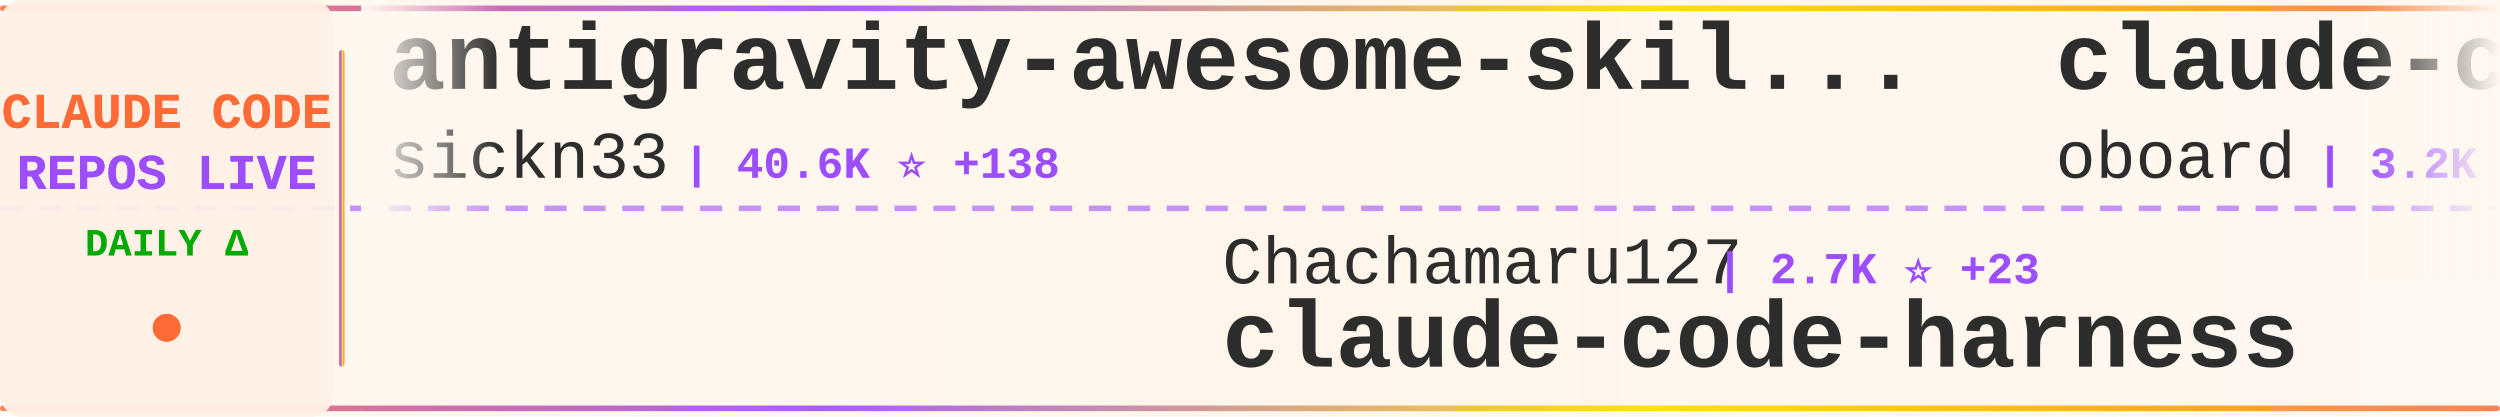
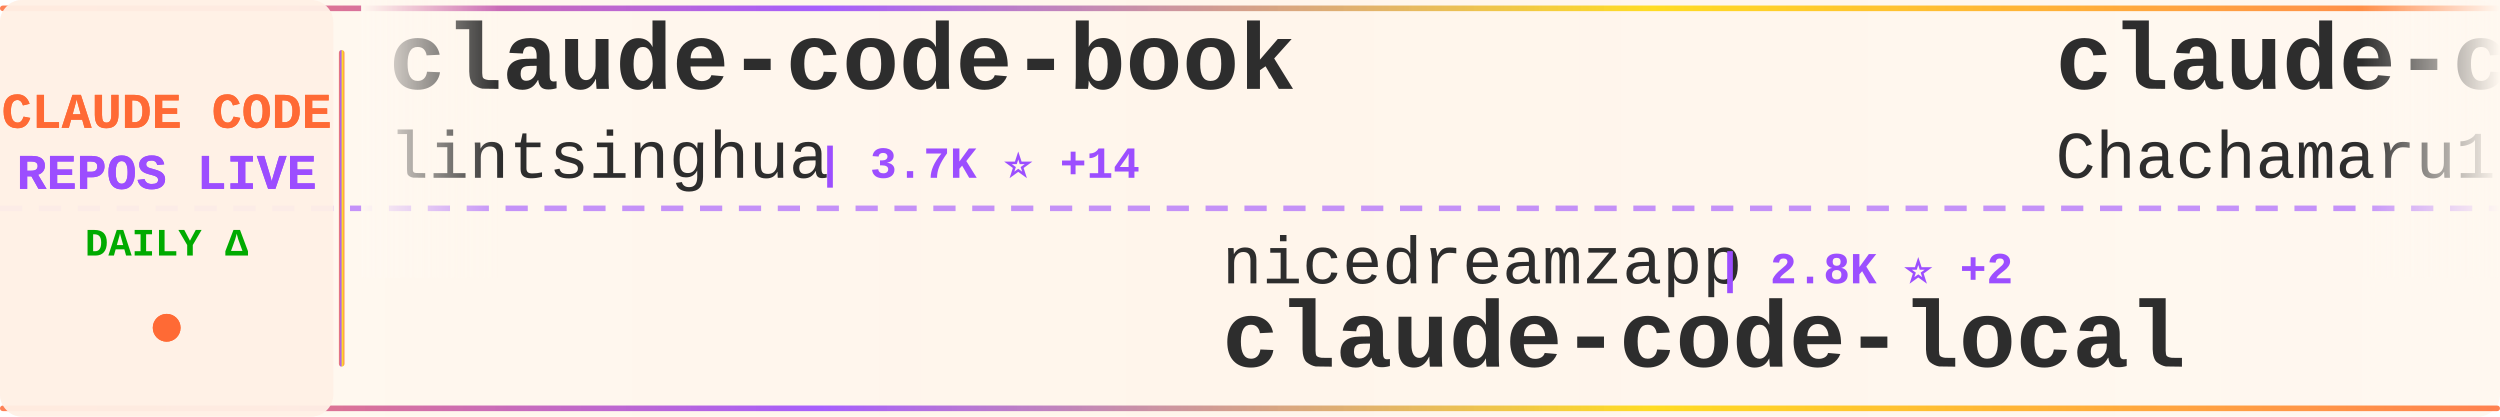
<svg xmlns="http://www.w3.org/2000/svg" width="900" height="150">
  <defs>
    <linearGradient id="tickerBg" x1="0%" y1="0%" x2="100%" y2="0%">
      <stop offset="0%" style="stop-color:#fff8f0;stop-opacity:0.98" />
      <stop offset="50%" style="stop-color:#fff5eb;stop-opacity:1" />
      <stop offset="100%" style="stop-color:#fff8f0;stop-opacity:0.98" />
    </linearGradient>
    <linearGradient id="borderGrad" x1="0%" y1="0%" x2="100%" y2="0%">
      <stop offset="0%" style="stop-color:#FF6B35;stop-opacity:0.85">
        <animate attributeName="stop-opacity" values="0.85;1;0.85" dur="2s" repeatCount="indefinite" />
      </stop>
      <stop offset="33%" style="stop-color:#9C4EFF;stop-opacity:0.9">
        <animate attributeName="stop-opacity" values="0.9;1;0.9" dur="2.2s" repeatCount="indefinite" />
      </stop>
      <stop offset="66%" style="stop-color:#FFD700;stop-opacity:0.85">
        <animate attributeName="stop-opacity" values="0.85;1;0.85" dur="1.8s" repeatCount="indefinite" />
      </stop>
      <stop offset="100%" style="stop-color:#FF6B35;stop-opacity:0.85">
        <animate attributeName="stop-opacity" values="0.85;1;0.85" dur="2s" repeatCount="indefinite" />
      </stop>
    </linearGradient>
    <filter id="textGlow">
      <feGaussianBlur stdDeviation="0.15" result="coloredBlur" />
      <feMerge>
        <feMergeNode in="coloredBlur" />
        <feMergeNode in="SourceGraphic" />
      </feMerge>
    </filter>
    <filter id="metricGlow">
      <feGaussianBlur stdDeviation="0.2" result="coloredBlur" />
      <feMerge>
        <feMergeNode in="coloredBlur" />
        <feMergeNode in="SourceGraphic" />
      </feMerge>
    </filter>
    <linearGradient id="leftFade" x1="0%" y1="0%" x2="100%" y2="0%">
      <stop offset="0%" style="stop-color:#fff8f0;stop-opacity:1" />
      <stop offset="100%" style="stop-color:#fff8f0;stop-opacity:0" />
    </linearGradient>
    <linearGradient id="rightFade" x1="0%" y1="0%" x2="100%" y2="0%">
      <stop offset="0%" style="stop-color:#fff8f0;stop-opacity:0" />
      <stop offset="100%" style="stop-color:#fff8f0;stop-opacity:1" />
    </linearGradient>
  </defs>
  <rect width="900" height="150" fill="url(#tickerBg)" rx="8" />
  <rect x="0" y="2" width="900" height="2" fill="url(#borderGrad)" rx="1" />
  <rect x="0" y="146" width="900" height="2" fill="url(#borderGrad)" rx="1" />
  <line x1="0" y1="75" x2="900" y2="75" stroke="#9C4EFF" stroke-width="2" stroke-dasharray="8 6" opacity="0.6" />
  <rect x="0" y="0" width="120" height="150" fill="#fff0e6" opacity="0.95" rx="8" />
  <text x="60" y="46" font-family="'Courier New', monospace" font-size="18" font-weight="bold" fill="#FF6B35" text-anchor="middle" filter="url(#textGlow)">
    CLAUDE CODE
  </text>
  <text x="60" y="68" font-family="'Courier New', monospace" font-size="18" font-weight="bold" fill="#9C4EFF" text-anchor="middle" filter="url(#textGlow)">
    REPOS LIVE
  </text>
  <text x="60" y="92" font-family="'Courier New', monospace" font-size="14" font-weight="bold" fill="#00aa00" text-anchor="middle">
    DAILY Δ
  </text>
  <circle cx="60" cy="118" r="5" fill="#FF6B35" filter="url(#metricGlow)">
    <animate attributeName="r" values="4;6;4" dur="1.5s" repeatCount="indefinite" />
    <animate attributeName="opacity" values="0.6;1;0.6" dur="1.5s" repeatCount="indefinite" />
  </circle>
  <rect x="122" y="18" width="2" height="114" fill="url(#borderGrad)" rx="1" />
  <clipPath id="tickerClip">
    <rect x="130" y="0" width="770" height="150" />
  </clipPath>
  <g clip-path="url(#tickerClip)">
    <g id="tickerItems">
      <animateTransform attributeName="transform" attributeType="XML" type="translate" from="0 0" to="-3000 0" dur="54s" repeatCount="indefinite" />
      <g transform="translate(0, 0)">
-         <text x="140" y="32" font-family="'Courier New', monospace" font-size="34" font-weight="bold" fill="#2d2d2d">antigravity-awesome-skil...</text>
-         <text x="140" y="64" font-family="'Courier New', monospace" font-size="24" font-weight="normal" fill="#2d2d2d" opacity="1.0">sickn33</text>
-         <text x="246" y="64" font-family="'Courier New', monospace" font-size="16" font-weight="bold" fill="#9C4EFF"> | 40.6K ⭐ +138</text>
+         <text x="140" y="32" font-family="'Courier New', monospace" font-size="34" font-weight="bold" fill="#2d2d2d">claude-code-book</text>
+         <text x="140" y="64" font-family="'Courier New', monospace" font-size="24" font-weight="normal" fill="#2d2d2d" opacity="1.0">lintsinghua</text>
+         <text x="294" y="64" font-family="'Courier New', monospace" font-size="16" font-weight="bold" fill="#9C4EFF"> | 3.7K ⭐ +14</text>
      </g>
      <g transform="translate(300, 0)">
-         <text x="140" y="102" font-family="'Courier New', monospace" font-size="24" font-weight="normal" fill="#2d2d2d" opacity="1.0">Chachamaru127</text>
-         <text x="318" y="102" font-family="'Courier New', monospace" font-size="16" font-weight="bold" fill="#9C4EFF"> | 2.7K ⭐ +23</text>
-         <text x="140" y="132" font-family="'Courier New', monospace" font-size="34" font-weight="bold" fill="#2d2d2d">claude-code-harness</text>
+         <text x="140" y="102" font-family="'Courier New', monospace" font-size="24" font-weight="normal" fill="#2d2d2d" opacity="1.0">nicedreamzapp</text>
+         <text x="318" y="102" font-family="'Courier New', monospace" font-size="16" font-weight="bold" fill="#9C4EFF"> | 2.8K ⭐ +2</text>
+         <text x="140" y="132" font-family="'Courier New', monospace" font-size="34" font-weight="bold" fill="#2d2d2d">claude-code-local</text>
      </g>
      <g transform="translate(600, 0)">
-         <text x="140" y="32" font-family="'Courier New', monospace" font-size="34" font-weight="bold" fill="#2d2d2d">claude-code-rev</text>
-         <text x="140" y="64" font-family="'Courier New', monospace" font-size="24" font-weight="normal" fill="#2d2d2d" opacity="1.0">oboard</text>
-         <text x="234" y="64" font-family="'Courier New', monospace" font-size="16" font-weight="bold" fill="#9C4EFF"> | 3.2K ⭐ +2</text>
+         <text x="140" y="32" font-family="'Courier New', monospace" font-size="34" font-weight="bold" fill="#2d2d2d">claude-code-harness</text>
+         <text x="140" y="64" font-family="'Courier New', monospace" font-size="24" font-weight="normal" fill="#2d2d2d" opacity="1.0">Chachamaru127</text>
+         <text x="318" y="64" font-family="'Courier New', monospace" font-size="16" font-weight="bold" fill="#9C4EFF"> | 2.7K ⭐ +22</text>
      </g>
      <g transform="translate(900, 0)">
-         <text x="140" y="102" font-family="'Courier New', monospace" font-size="24" font-weight="normal" fill="#2d2d2d" opacity="1.0">anthropics</text>
-         <text x="282" y="102" font-family="'Courier New', monospace" font-size="16" font-weight="bold" fill="#9C4EFF"> | 871 ⭐</text>
-         <text x="140" y="132" font-family="'Courier New', monospace" font-size="34" font-weight="bold" fill="#2d2d2d">claude-code-base-action</text>
+         <text x="140" y="102" font-family="'Courier New', monospace" font-size="24" font-weight="normal" fill="#2d2d2d" opacity="1.0">LING71671</text>
+         <text x="270" y="102" font-family="'Courier New', monospace" font-size="16" font-weight="bold" fill="#9C4EFF"> | 884 ⭐ +3</text>
+         <text x="140" y="132" font-family="'Courier New', monospace" font-size="34" font-weight="bold" fill="#2d2d2d">Open-ClaudeCode</text>
      </g>
      <g transform="translate(1200, 0)">
-         <text x="140" y="32" font-family="'Courier New', monospace" font-size="34" font-weight="bold" fill="#2d2d2d">claude-code-cli</text>
-         <text x="140" y="64" font-family="'Courier New', monospace" font-size="24" font-weight="normal" fill="#2d2d2d" opacity="1.0">huangserva</text>
-         <text x="282" y="64" font-family="'Courier New', monospace" font-size="16" font-weight="bold" fill="#9C4EFF"> | 604 ⭐ +1</text>
+         <text x="140" y="32" font-family="'Courier New', monospace" font-size="34" font-weight="bold" fill="#2d2d2d">claude-code-plugins-plus...</text>
+         <text x="140" y="64" font-family="'Courier New', monospace" font-size="24" font-weight="normal" fill="#2d2d2d" opacity="1.0">jeremylongshore</text>
+         <text x="342" y="64" font-family="'Courier New', monospace" font-size="16" font-weight="bold" fill="#9C4EFF"> | 2.4K ⭐ +7</text>
      </g>
      <g transform="translate(1500, 0)">
-         <text x="140" y="102" font-family="'Courier New', monospace" font-size="24" font-weight="normal" fill="#2d2d2d" opacity="1.0">zstmfhy</text>
-         <text x="246" y="102" font-family="'Courier New', monospace" font-size="16" font-weight="bold" fill="#9C4EFF"> | 190 ⭐</text>
-         <text x="140" y="132" font-family="'Courier New', monospace" font-size="34" font-weight="bold" fill="#2d2d2d">Claude-code</text>
+         <text x="140" y="102" font-family="'Courier New', monospace" font-size="24" font-weight="normal" fill="#2d2d2d" opacity="1.0">kodu-ai</text>
+         <text x="246" y="102" font-family="'Courier New', monospace" font-size="16" font-weight="bold" fill="#9C4EFF"> | 5.3K ⭐</text>
+         <text x="140" y="132" font-family="'Courier New', monospace" font-size="34" font-weight="bold" fill="#2d2d2d">claude-coder</text>
      </g>
      <g transform="translate(1800, 0)">
        <text x="140" y="32" font-family="'Courier New', monospace" font-size="34" font-weight="bold" fill="#2d2d2d">Claude-Code-Game-Studios</text>
        <text x="140" y="64" font-family="'Courier New', monospace" font-size="24" font-weight="normal" fill="#2d2d2d" opacity="1.0">Donchitos</text>
-         <text x="270" y="64" font-family="'Courier New', monospace" font-size="16" font-weight="bold" fill="#9C4EFF"> | 21.6K ⭐ +61</text>
+         <text x="270" y="64" font-family="'Courier New', monospace" font-size="16" font-weight="bold" fill="#9C4EFF"> | 21.6K ⭐ +59</text>
      </g>
      <g transform="translate(2100, 0)">
-         <text x="140" y="102" font-family="'Courier New', monospace" font-size="24" font-weight="normal" fill="#2d2d2d" opacity="1.0">ChrisWiles</text>
-         <text x="282" y="102" font-family="'Courier New', monospace" font-size="16" font-weight="bold" fill="#9C4EFF"> | 6.0K ⭐ +2</text>
-         <text x="140" y="132" font-family="'Courier New', monospace" font-size="34" font-weight="bold" fill="#2d2d2d">claude-code-showcase</text>
+         <text x="140" y="102" font-family="'Courier New', monospace" font-size="24" font-weight="normal" fill="#2d2d2d" opacity="1.0">andrew-kramer-inno</text>
+         <text x="378" y="102" font-family="'Courier New', monospace" font-size="16" font-weight="bold" fill="#9C4EFF"> | 591 ⭐</text>
+         <text x="140" y="132" font-family="'Courier New', monospace" font-size="34" font-weight="bold" fill="#2d2d2d">claude-code-source-build</text>
      </g>
      <g transform="translate(2400, 0)">
-         <text x="140" y="32" font-family="'Courier New', monospace" font-size="34" font-weight="bold" fill="#2d2d2d">collection-claude-code-s...</text>
-         <text x="140" y="64" font-family="'Courier New', monospace" font-size="24" font-weight="normal" fill="#2d2d2d" opacity="1.0">chauncygu</text>
-         <text x="270" y="64" font-family="'Courier New', monospace" font-size="16" font-weight="bold" fill="#9C4EFF"> | 2.6K ⭐ +5</text>
+         <text x="140" y="32" font-family="'Courier New', monospace" font-size="34" font-weight="bold" fill="#2d2d2d">Claude-Code</text>
+         <text x="140" y="64" font-family="'Courier New', monospace" font-size="24" font-weight="normal" fill="#2d2d2d" opacity="1.0">pengchengneo</text>
+         <text x="306" y="64" font-family="'Courier New', monospace" font-size="16" font-weight="bold" fill="#9C4EFF"> | 1.5K ⭐ +1</text>
      </g>
      <g transform="translate(2700, 0)">
-         <text x="140" y="102" font-family="'Courier New', monospace" font-size="24" font-weight="normal" fill="#2d2d2d" opacity="1.0">anthropics</text>
-         <text x="282" y="102" font-family="'Courier New', monospace" font-size="16" font-weight="bold" fill="#9C4EFF"> | 150.2K ⭐ +368</text>
-         <text x="140" y="132" font-family="'Courier New', monospace" font-size="34" font-weight="bold" fill="#2d2d2d">skills</text>
+         <text x="140" y="102" font-family="'Courier New', monospace" font-size="24" font-weight="normal" fill="#2d2d2d" opacity="1.0">router-for-me</text>
+         <text x="318" y="102" font-family="'Courier New', monospace" font-size="16" font-weight="bold" fill="#9C4EFF"> | 37.4K ⭐ +98</text>
+         <text x="140" y="132" font-family="'Courier New', monospace" font-size="34" font-weight="bold" fill="#2d2d2d">CLIProxyAPI</text>
      </g>
      <g transform="translate(3000, 0)">
-         <text x="140" y="32" font-family="'Courier New', monospace" font-size="34" font-weight="bold" fill="#2d2d2d">antigravity-awesome-skil...</text>
-         <text x="140" y="64" font-family="'Courier New', monospace" font-size="24" font-weight="normal" fill="#2d2d2d" opacity="1.0">sickn33</text>
-         <text x="246" y="64" font-family="'Courier New', monospace" font-size="16" font-weight="bold" fill="#9C4EFF"> | 40.6K ⭐ +138</text>
+         <text x="140" y="32" font-family="'Courier New', monospace" font-size="34" font-weight="bold" fill="#2d2d2d">claude-code-book</text>
+         <text x="140" y="64" font-family="'Courier New', monospace" font-size="24" font-weight="normal" fill="#2d2d2d" opacity="1.0">lintsinghua</text>
+         <text x="294" y="64" font-family="'Courier New', monospace" font-size="16" font-weight="bold" fill="#9C4EFF"> | 3.7K ⭐ +14</text>
      </g>
      <g transform="translate(3300, 0)">
-         <text x="140" y="102" font-family="'Courier New', monospace" font-size="24" font-weight="normal" fill="#2d2d2d" opacity="1.0">Chachamaru127</text>
-         <text x="318" y="102" font-family="'Courier New', monospace" font-size="16" font-weight="bold" fill="#9C4EFF"> | 2.7K ⭐ +23</text>
-         <text x="140" y="132" font-family="'Courier New', monospace" font-size="34" font-weight="bold" fill="#2d2d2d">claude-code-harness</text>
+         <text x="140" y="102" font-family="'Courier New', monospace" font-size="24" font-weight="normal" fill="#2d2d2d" opacity="1.0">nicedreamzapp</text>
+         <text x="318" y="102" font-family="'Courier New', monospace" font-size="16" font-weight="bold" fill="#9C4EFF"> | 2.8K ⭐ +2</text>
+         <text x="140" y="132" font-family="'Courier New', monospace" font-size="34" font-weight="bold" fill="#2d2d2d">claude-code-local</text>
      </g>
      <g transform="translate(3600, 0)">
-         <text x="140" y="32" font-family="'Courier New', monospace" font-size="34" font-weight="bold" fill="#2d2d2d">claude-code-rev</text>
-         <text x="140" y="64" font-family="'Courier New', monospace" font-size="24" font-weight="normal" fill="#2d2d2d" opacity="1.0">oboard</text>
-         <text x="234" y="64" font-family="'Courier New', monospace" font-size="16" font-weight="bold" fill="#9C4EFF"> | 3.2K ⭐ +2</text>
+         <text x="140" y="32" font-family="'Courier New', monospace" font-size="34" font-weight="bold" fill="#2d2d2d">claude-code-harness</text>
+         <text x="140" y="64" font-family="'Courier New', monospace" font-size="24" font-weight="normal" fill="#2d2d2d" opacity="1.0">Chachamaru127</text>
+         <text x="318" y="64" font-family="'Courier New', monospace" font-size="16" font-weight="bold" fill="#9C4EFF"> | 2.7K ⭐ +22</text>
      </g>
      <g transform="translate(3900, 0)">
-         <text x="140" y="102" font-family="'Courier New', monospace" font-size="24" font-weight="normal" fill="#2d2d2d" opacity="1.0">anthropics</text>
-         <text x="282" y="102" font-family="'Courier New', monospace" font-size="16" font-weight="bold" fill="#9C4EFF"> | 871 ⭐</text>
-         <text x="140" y="132" font-family="'Courier New', monospace" font-size="34" font-weight="bold" fill="#2d2d2d">claude-code-base-action</text>
+         <text x="140" y="102" font-family="'Courier New', monospace" font-size="24" font-weight="normal" fill="#2d2d2d" opacity="1.0">LING71671</text>
+         <text x="270" y="102" font-family="'Courier New', monospace" font-size="16" font-weight="bold" fill="#9C4EFF"> | 884 ⭐ +3</text>
+         <text x="140" y="132" font-family="'Courier New', monospace" font-size="34" font-weight="bold" fill="#2d2d2d">Open-ClaudeCode</text>
      </g>
    </g>
  </g>
  <rect x="130" y="0" width="50" height="100" fill="url(#leftFade)" />
  <rect x="850" y="0" width="50" height="100" fill="url(#rightFade)" />
</svg>
